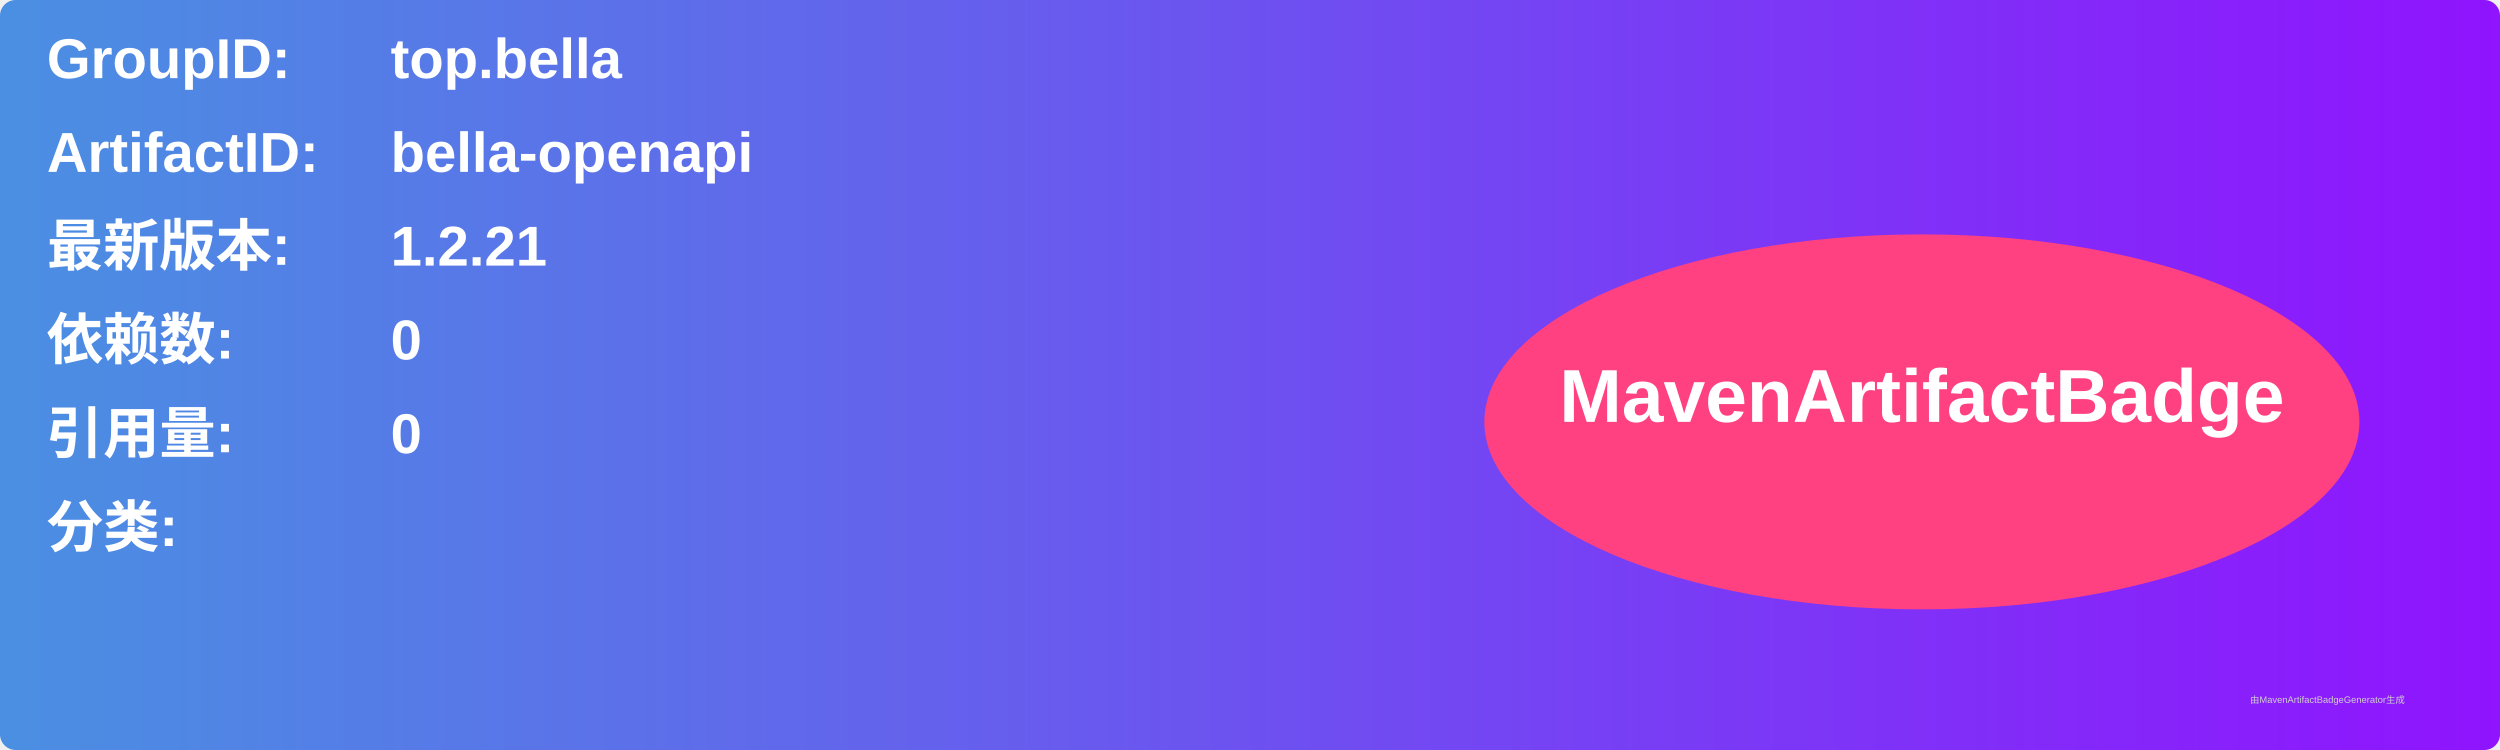
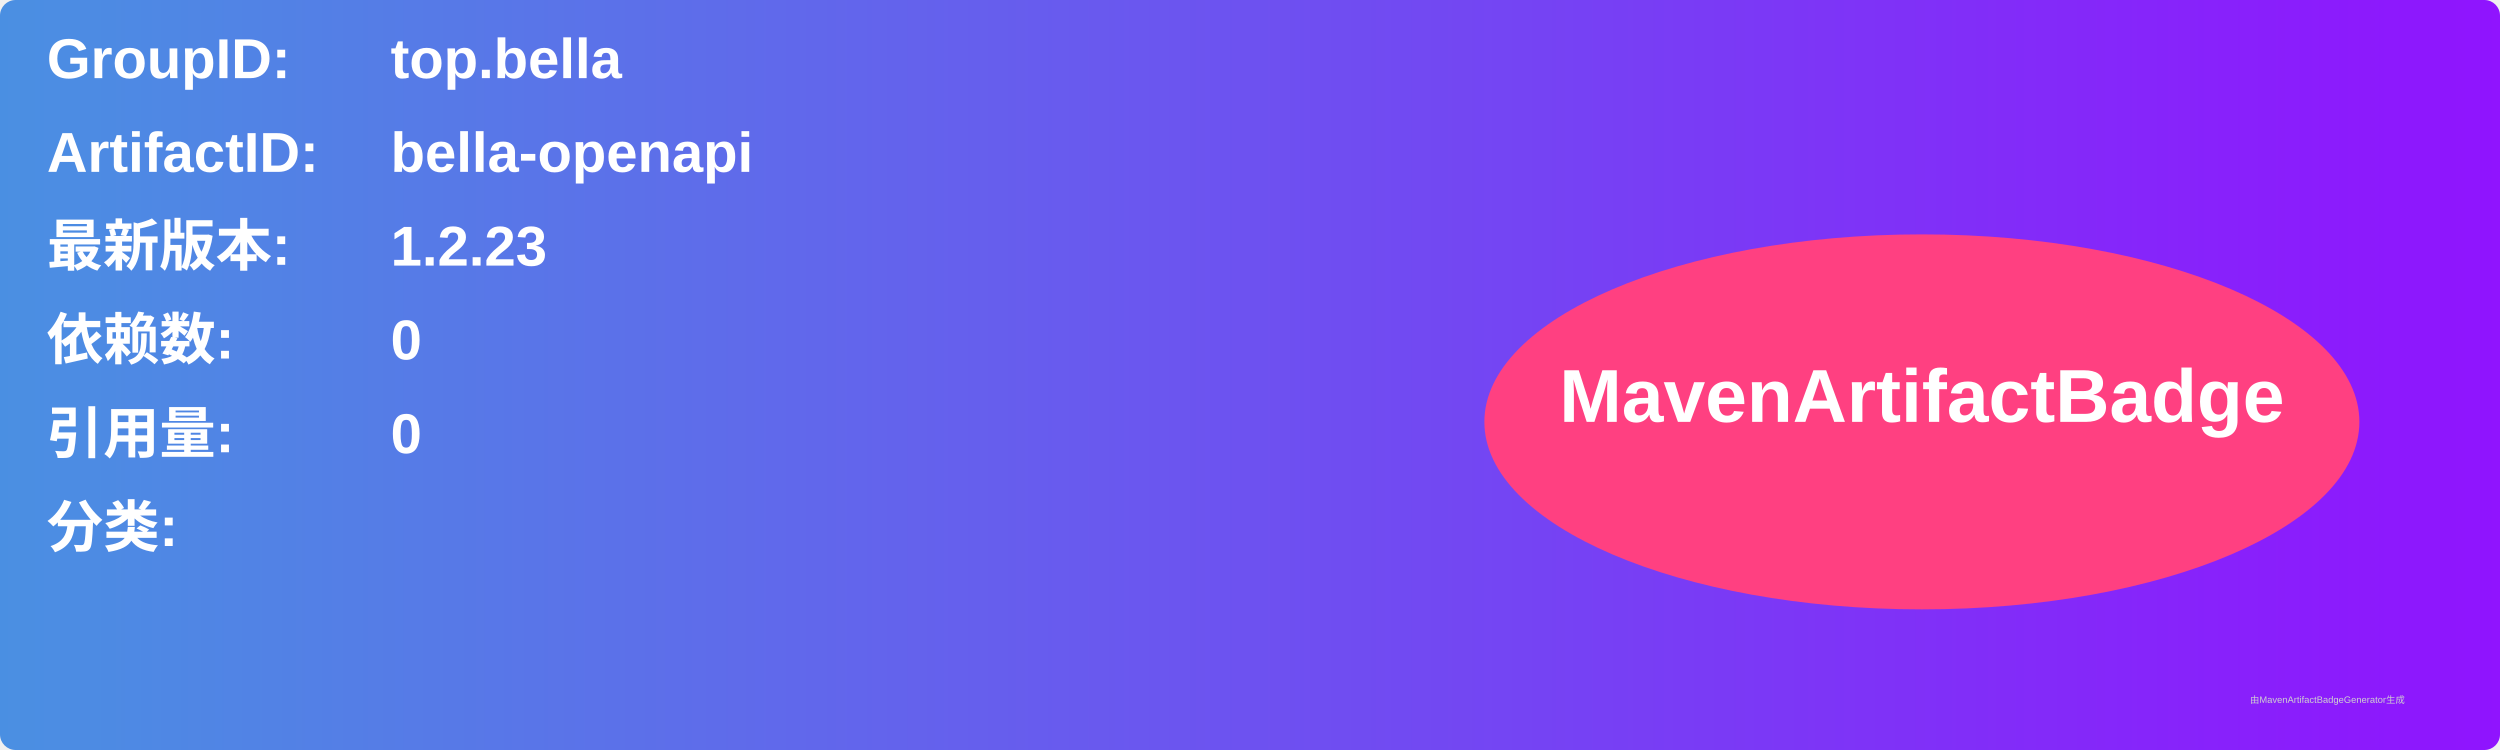
<svg xmlns="http://www.w3.org/2000/svg" width="800" height="240" viewBox="0 0 800 240">
  <linearGradient id="grad" x1="0%" y1="0%" x2="100%" y2="0%">
    <stop offset="0%" stop-color="#4a90e2" />
    <stop offset="100%" stop-color="#9013fe" />
  </linearGradient>
  <rect width="100%" height="100%" rx="5" ry="5" fill="url(#grad)" />
  <g transform="translate(15, 15)">
    <text x="0" y="10" font-family="Arial" font-size="18" fill="white" font-weight="bold" width="260">GroupID:</text>
    <text x="110" y="10" font-family="Arial" font-size="18" fill="white" font-weight="bold" width="460">top.bella</text>
    <text x="0" y="40" font-family="Arial" font-size="18" fill="white" font-weight="bold" width="260">ArtifactID:</text>
    <text x="110" y="40" font-family="Arial" font-size="18" fill="white" font-weight="bold" width="460">bella-openapi</text>
    <text x="0" y="70" font-family="Arial" font-size="18" fill="white" font-weight="bold">最新版本:</text>
    <text x="110" y="70" font-family="Arial" font-size="18" fill="white" font-weight="bold">
-       <tspan font-weight="bold">1.2.21</tspan>
+       <tspan font-weight="bold">1.2.23</tspan>
    </text>
    <text x="0" y="100" font-family="Arial" font-size="18" fill="white" font-weight="bold">依赖数: </text>
    <text x="110" y="100" font-family="Arial" font-size="18" fill="white">
      <tspan font-weight="bold">0</tspan>
    </text>
    <text x="0" y="130" font-family="Arial" font-size="18" fill="white" font-weight="bold">引用量: </text>
    <text x="110" y="130" font-family="Arial" font-size="18" fill="white">
      <tspan font-weight="bold">0</tspan>
    </text>
    <text x="0" y="160" font-family="Arial" font-size="18" fill="white" font-weight="bold">分类:</text>
    <text x="10" y="190" font-family="Arial" font-size="10" fill="white">
      <tspan font-weight="bold" />
    </text>
    <ellipse cx="600" cy="120" rx="140" ry="60" fill="#ff4081" />
    <text x="600" y="120" text-anchor="middle" font-family="Arial" font-size="24" fill="white" font-weight="bold">MavenArtifactBadge</text>
  </g>
  <text x="720" y="225" font-family="Arial" font-size="3" fill="#d0d0d0">由MavenArtifactBadgeGenerator生成</text>
</svg>
